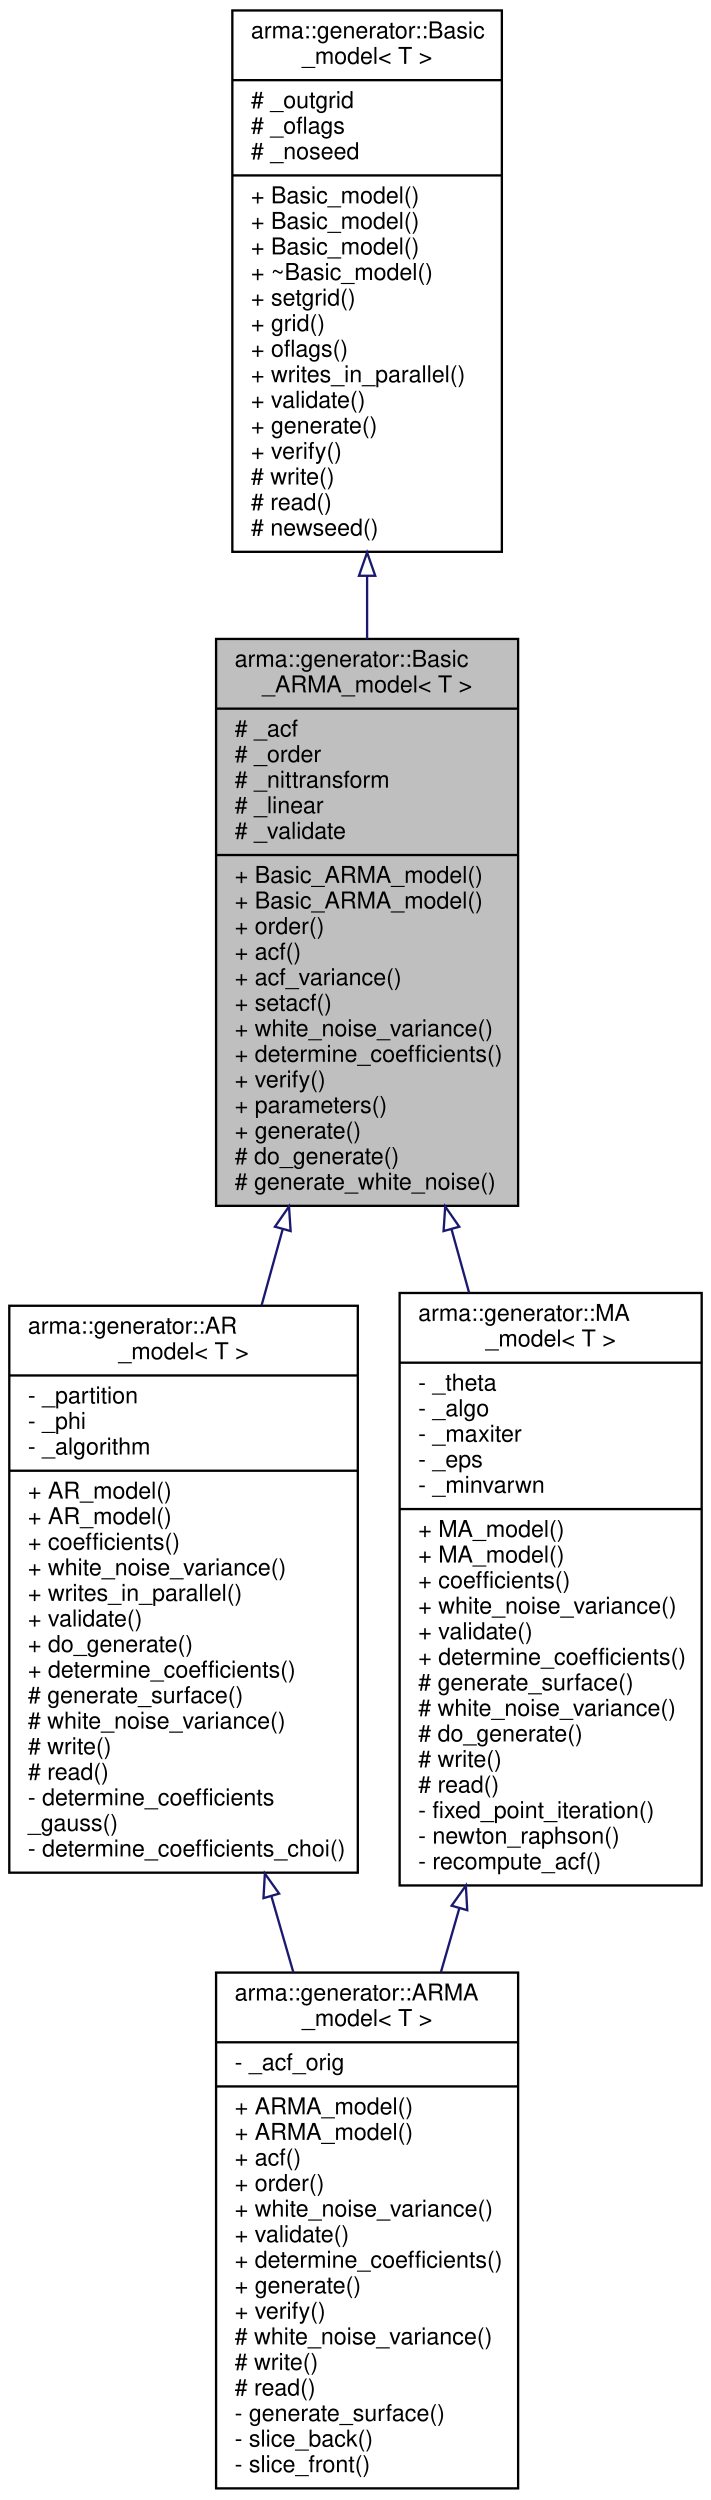
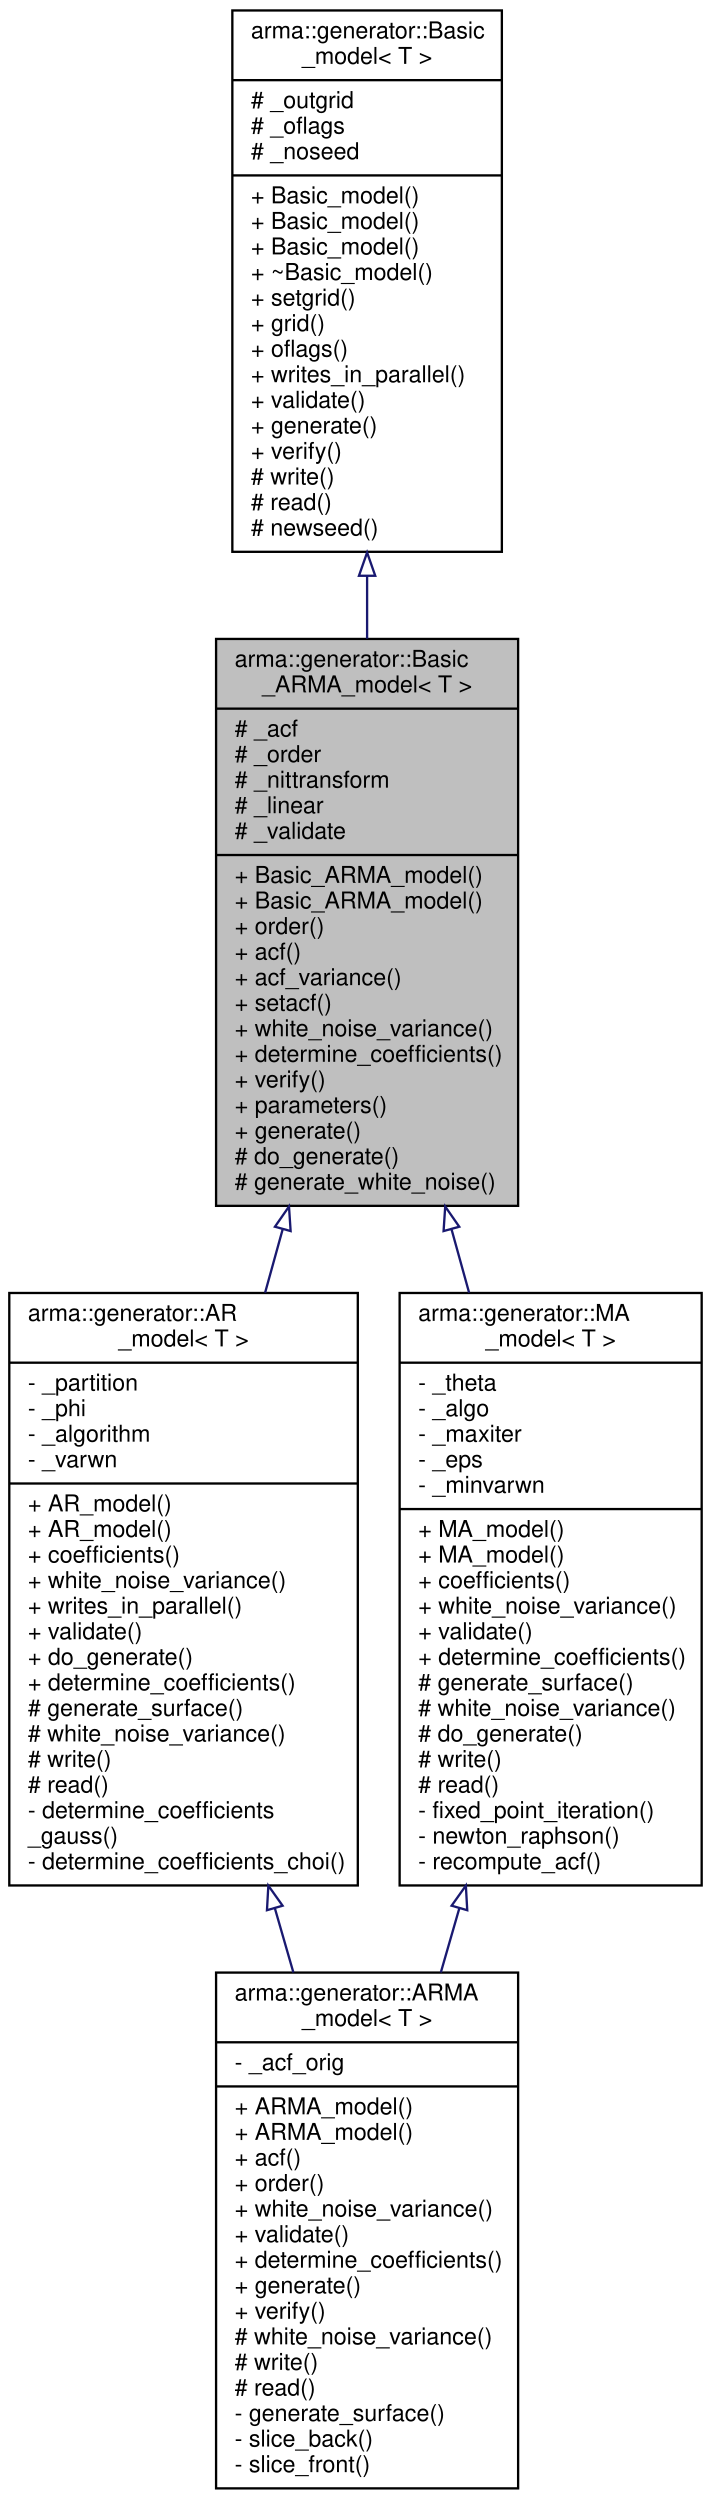
<svg xmlns="http://www.w3.org/2000/svg" xmlns:xlink="http://www.w3.org/1999/xlink" width="306pt" height="1076pt" viewBox="0.00 0.00 306.00 1076.00">
  <g id="graph0" class="graph" transform="scale(1 1) rotate(0) translate(4 1072)">
    <g id="node1" class="node">
      <polygon fill="#bfbfbf" stroke="black" points="89,-553 89,-797 219,-797 219,-553 89,-553" />
      <text text-anchor="start" x="97" y="-785" font-family="Helvetica,sans-Serif" font-size="10.00">arma::generator::Basic</text>
      <text text-anchor="middle" x="154" y="-774" font-family="Helvetica,sans-Serif" font-size="10.00">_ARMA_model&lt; T &gt;</text>
      <polyline fill="none" stroke="black" points="89,-767 219,-767 " />
      <text text-anchor="start" x="97" y="-755" font-family="Helvetica,sans-Serif" font-size="10.00"># _acf</text>
      <text text-anchor="start" x="97" y="-744" font-family="Helvetica,sans-Serif" font-size="10.00"># _order</text>
      <text text-anchor="start" x="97" y="-733" font-family="Helvetica,sans-Serif" font-size="10.00"># _nittransform</text>
      <text text-anchor="start" x="97" y="-722" font-family="Helvetica,sans-Serif" font-size="10.00"># _linear</text>
      <text text-anchor="start" x="97" y="-711" font-family="Helvetica,sans-Serif" font-size="10.00"># _validate</text>
      <polyline fill="none" stroke="black" points="89,-704 219,-704 " />
      <text text-anchor="start" x="97" y="-692" font-family="Helvetica,sans-Serif" font-size="10.00">+ Basic_ARMA_model()</text>
      <text text-anchor="start" x="97" y="-681" font-family="Helvetica,sans-Serif" font-size="10.00">+ Basic_ARMA_model()</text>
      <text text-anchor="start" x="97" y="-670" font-family="Helvetica,sans-Serif" font-size="10.00">+ order()</text>
      <text text-anchor="start" x="97" y="-659" font-family="Helvetica,sans-Serif" font-size="10.00">+ acf()</text>
      <text text-anchor="start" x="97" y="-648" font-family="Helvetica,sans-Serif" font-size="10.00">+ acf_variance()</text>
      <text text-anchor="start" x="97" y="-637" font-family="Helvetica,sans-Serif" font-size="10.00">+ setacf()</text>
      <text text-anchor="start" x="97" y="-626" font-family="Helvetica,sans-Serif" font-size="10.00">+ white_noise_variance()</text>
      <text text-anchor="start" x="97" y="-615" font-family="Helvetica,sans-Serif" font-size="10.00">+ determine_coefficients()</text>
      <text text-anchor="start" x="97" y="-604" font-family="Helvetica,sans-Serif" font-size="10.00">+ verify()</text>
      <text text-anchor="start" x="97" y="-593" font-family="Helvetica,sans-Serif" font-size="10.00">+ parameters()</text>
      <text text-anchor="start" x="97" y="-582" font-family="Helvetica,sans-Serif" font-size="10.00">+ generate()</text>
      <text text-anchor="start" x="97" y="-571" font-family="Helvetica,sans-Serif" font-size="10.00"># do_generate()</text>
      <text text-anchor="start" x="97" y="-560" font-family="Helvetica,sans-Serif" font-size="10.00"># generate_white_noise()</text>
    </g>
    <g id="node3" class="node">
      <g id="a_node3">
        <a xlink:href="classarma_1_1generator_1_1AR__model.html" target="_top" xlink:title="Uses autoregressive process, standing waves. ">
-           <polygon fill="none" stroke="black" points="0,-266 0,-510 150,-510 150,-266 0,-266" />
-           <text text-anchor="start" x="8" y="-498" font-family="Helvetica,sans-Serif" font-size="10.00">arma::generator::AR</text>
-           <text text-anchor="middle" x="75" y="-487" font-family="Helvetica,sans-Serif" font-size="10.00">_model&lt; T &gt;</text>
-           <polyline fill="none" stroke="black" points="0,-480 150,-480 " />
-           <text text-anchor="start" x="8" y="-468" font-family="Helvetica,sans-Serif" font-size="10.00">- _partition</text>
-           <text text-anchor="start" x="8" y="-457" font-family="Helvetica,sans-Serif" font-size="10.00">- _phi</text>
-           <text text-anchor="start" x="8" y="-446" font-family="Helvetica,sans-Serif" font-size="10.00">- _algorithm</text>
-           <polyline fill="none" stroke="black" points="0,-439 150,-439 " />
-           <text text-anchor="start" x="8" y="-427" font-family="Helvetica,sans-Serif" font-size="10.00">+ AR_model()</text>
-           <text text-anchor="start" x="8" y="-416" font-family="Helvetica,sans-Serif" font-size="10.00">+ AR_model()</text>
-           <text text-anchor="start" x="8" y="-405" font-family="Helvetica,sans-Serif" font-size="10.00">+ coefficients()</text>
-           <text text-anchor="start" x="8" y="-394" font-family="Helvetica,sans-Serif" font-size="10.00">+ white_noise_variance()</text>
-           <text text-anchor="start" x="8" y="-383" font-family="Helvetica,sans-Serif" font-size="10.00">+ writes_in_parallel()</text>
-           <text text-anchor="start" x="8" y="-372" font-family="Helvetica,sans-Serif" font-size="10.00">+ validate()</text>
-           <text text-anchor="start" x="8" y="-361" font-family="Helvetica,sans-Serif" font-size="10.00">+ do_generate()</text>
-           <text text-anchor="start" x="8" y="-350" font-family="Helvetica,sans-Serif" font-size="10.00">+ determine_coefficients()</text>
-           <text text-anchor="start" x="8" y="-339" font-family="Helvetica,sans-Serif" font-size="10.00"># generate_surface()</text>
-           <text text-anchor="start" x="8" y="-328" font-family="Helvetica,sans-Serif" font-size="10.00"># white_noise_variance()</text>
-           <text text-anchor="start" x="8" y="-317" font-family="Helvetica,sans-Serif" font-size="10.00"># write()</text>
-           <text text-anchor="start" x="8" y="-306" font-family="Helvetica,sans-Serif" font-size="10.00"># read()</text>
-           <text text-anchor="start" x="8" y="-295" font-family="Helvetica,sans-Serif" font-size="10.00">- determine_coefficients</text>
-           <text text-anchor="start" x="8" y="-284" font-family="Helvetica,sans-Serif" font-size="10.00">_gauss()</text>
-           <text text-anchor="start" x="8" y="-273" font-family="Helvetica,sans-Serif" font-size="10.00">- determine_coefficients_choi()</text>
+           <polygon fill="none" stroke="black" points="0,-260.5 0,-515.5 150,-515.5 150,-260.5 0,-260.5" />
+           <text text-anchor="start" x="8" y="-503.5" font-family="Helvetica,sans-Serif" font-size="10.00">arma::generator::AR</text>
+           <text text-anchor="middle" x="75" y="-492.5" font-family="Helvetica,sans-Serif" font-size="10.00">_model&lt; T &gt;</text>
+           <polyline fill="none" stroke="black" points="0,-485.5 150,-485.5 " />
+           <text text-anchor="start" x="8" y="-473.5" font-family="Helvetica,sans-Serif" font-size="10.00">- _partition</text>
+           <text text-anchor="start" x="8" y="-462.5" font-family="Helvetica,sans-Serif" font-size="10.00">- _phi</text>
+           <text text-anchor="start" x="8" y="-451.5" font-family="Helvetica,sans-Serif" font-size="10.00">- _algorithm</text>
+           <text text-anchor="start" x="8" y="-440.5" font-family="Helvetica,sans-Serif" font-size="10.00">- _varwn</text>
+           <polyline fill="none" stroke="black" points="0,-433.5 150,-433.5 " />
+           <text text-anchor="start" x="8" y="-421.5" font-family="Helvetica,sans-Serif" font-size="10.00">+ AR_model()</text>
+           <text text-anchor="start" x="8" y="-410.5" font-family="Helvetica,sans-Serif" font-size="10.00">+ AR_model()</text>
+           <text text-anchor="start" x="8" y="-399.5" font-family="Helvetica,sans-Serif" font-size="10.00">+ coefficients()</text>
+           <text text-anchor="start" x="8" y="-388.5" font-family="Helvetica,sans-Serif" font-size="10.00">+ white_noise_variance()</text>
+           <text text-anchor="start" x="8" y="-377.5" font-family="Helvetica,sans-Serif" font-size="10.00">+ writes_in_parallel()</text>
+           <text text-anchor="start" x="8" y="-366.5" font-family="Helvetica,sans-Serif" font-size="10.00">+ validate()</text>
+           <text text-anchor="start" x="8" y="-355.5" font-family="Helvetica,sans-Serif" font-size="10.00">+ do_generate()</text>
+           <text text-anchor="start" x="8" y="-344.5" font-family="Helvetica,sans-Serif" font-size="10.00">+ determine_coefficients()</text>
+           <text text-anchor="start" x="8" y="-333.5" font-family="Helvetica,sans-Serif" font-size="10.00"># generate_surface()</text>
+           <text text-anchor="start" x="8" y="-322.5" font-family="Helvetica,sans-Serif" font-size="10.00"># white_noise_variance()</text>
+           <text text-anchor="start" x="8" y="-311.5" font-family="Helvetica,sans-Serif" font-size="10.00"># write()</text>
+           <text text-anchor="start" x="8" y="-300.5" font-family="Helvetica,sans-Serif" font-size="10.00"># read()</text>
+           <text text-anchor="start" x="8" y="-289.5" font-family="Helvetica,sans-Serif" font-size="10.00">- determine_coefficients</text>
+           <text text-anchor="start" x="8" y="-278.5" font-family="Helvetica,sans-Serif" font-size="10.00">_gauss()</text>
+           <text text-anchor="start" x="8" y="-267.5" font-family="Helvetica,sans-Serif" font-size="10.00">- determine_coefficients_choi()</text>
        </a>
      </g>
    </g>
    <g id="edge2" class="edge">
-       <path fill="none" stroke="midnightblue" d="M117.625,-542.775C114.614,-531.91 111.577,-520.956 108.587,-510.17" />
+       <path fill="none" stroke="midnightblue" d="M117.661,-542.904C115.145,-533.827 112.612,-524.689 110.103,-515.636" />
      <polygon fill="none" stroke="midnightblue" points="114.338,-544.019 120.382,-552.721 121.084,-542.15 114.338,-544.019" />
    </g>
    <g id="node5" class="node">
      <g id="a_node5">
        <a xlink:href="structarma_1_1generator_1_1MA__model.html" target="_top" xlink:title="Uses moving average process, propagating waves. ">
          <polygon fill="none" stroke="black" points="168,-260.5 168,-515.5 298,-515.5 298,-260.5 168,-260.5" />
          <text text-anchor="start" x="176" y="-503.5" font-family="Helvetica,sans-Serif" font-size="10.00">arma::generator::MA</text>
          <text text-anchor="middle" x="233" y="-492.5" font-family="Helvetica,sans-Serif" font-size="10.00">_model&lt; T &gt;</text>
          <polyline fill="none" stroke="black" points="168,-485.5 298,-485.5 " />
          <text text-anchor="start" x="176" y="-473.5" font-family="Helvetica,sans-Serif" font-size="10.00">- _theta</text>
          <text text-anchor="start" x="176" y="-462.5" font-family="Helvetica,sans-Serif" font-size="10.00">- _algo</text>
          <text text-anchor="start" x="176" y="-451.5" font-family="Helvetica,sans-Serif" font-size="10.00">- _maxiter</text>
          <text text-anchor="start" x="176" y="-440.5" font-family="Helvetica,sans-Serif" font-size="10.00">- _eps</text>
          <text text-anchor="start" x="176" y="-429.5" font-family="Helvetica,sans-Serif" font-size="10.00">- _minvarwn</text>
          <polyline fill="none" stroke="black" points="168,-422.5 298,-422.5 " />
          <text text-anchor="start" x="176" y="-410.5" font-family="Helvetica,sans-Serif" font-size="10.00">+ MA_model()</text>
          <text text-anchor="start" x="176" y="-399.5" font-family="Helvetica,sans-Serif" font-size="10.00">+ MA_model()</text>
          <text text-anchor="start" x="176" y="-388.5" font-family="Helvetica,sans-Serif" font-size="10.00">+ coefficients()</text>
          <text text-anchor="start" x="176" y="-377.5" font-family="Helvetica,sans-Serif" font-size="10.00">+ white_noise_variance()</text>
          <text text-anchor="start" x="176" y="-366.5" font-family="Helvetica,sans-Serif" font-size="10.00">+ validate()</text>
          <text text-anchor="start" x="176" y="-355.5" font-family="Helvetica,sans-Serif" font-size="10.00">+ determine_coefficients()</text>
          <text text-anchor="start" x="176" y="-344.5" font-family="Helvetica,sans-Serif" font-size="10.00"># generate_surface()</text>
          <text text-anchor="start" x="176" y="-333.5" font-family="Helvetica,sans-Serif" font-size="10.00"># white_noise_variance()</text>
          <text text-anchor="start" x="176" y="-322.5" font-family="Helvetica,sans-Serif" font-size="10.00"># do_generate()</text>
          <text text-anchor="start" x="176" y="-311.5" font-family="Helvetica,sans-Serif" font-size="10.00"># write()</text>
          <text text-anchor="start" x="176" y="-300.5" font-family="Helvetica,sans-Serif" font-size="10.00"># read()</text>
          <text text-anchor="start" x="176" y="-289.5" font-family="Helvetica,sans-Serif" font-size="10.00">- fixed_point_iteration()</text>
          <text text-anchor="start" x="176" y="-278.5" font-family="Helvetica,sans-Serif" font-size="10.00">- newton_raphson()</text>
          <text text-anchor="start" x="176" y="-267.5" font-family="Helvetica,sans-Serif" font-size="10.00">- recompute_acf()</text>
        </a>
      </g>
    </g>
    <g id="edge4" class="edge">
      <path fill="none" stroke="midnightblue" d="M190.339,-542.904C192.855,-533.827 195.388,-524.689 197.897,-515.636" />
      <polygon fill="none" stroke="midnightblue" points="186.916,-542.15 187.618,-552.721 193.662,-544.019 186.916,-542.15" />
    </g>
    <g id="node2" class="node">
      <g id="a_node2">
        <a xlink:href="classarma_1_1generator_1_1Basic__model.html" target="_top" xlink:title="A base class for all generators. ">
          <polygon fill="none" stroke="black" points="96,-834.5 96,-1067.5 212,-1067.5 212,-834.5 96,-834.5" />
          <text text-anchor="start" x="104" y="-1055.5" font-family="Helvetica,sans-Serif" font-size="10.00">arma::generator::Basic</text>
          <text text-anchor="middle" x="154" y="-1044.5" font-family="Helvetica,sans-Serif" font-size="10.00">_model&lt; T &gt;</text>
          <polyline fill="none" stroke="black" points="96,-1037.5 212,-1037.5 " />
          <text text-anchor="start" x="104" y="-1025.5" font-family="Helvetica,sans-Serif" font-size="10.00"># _outgrid</text>
          <text text-anchor="start" x="104" y="-1014.5" font-family="Helvetica,sans-Serif" font-size="10.00"># _oflags</text>
          <text text-anchor="start" x="104" y="-1003.5" font-family="Helvetica,sans-Serif" font-size="10.00"># _noseed</text>
          <polyline fill="none" stroke="black" points="96,-996.5 212,-996.5 " />
          <text text-anchor="start" x="104" y="-984.5" font-family="Helvetica,sans-Serif" font-size="10.00">+ Basic_model()</text>
          <text text-anchor="start" x="104" y="-973.5" font-family="Helvetica,sans-Serif" font-size="10.00">+ Basic_model()</text>
          <text text-anchor="start" x="104" y="-962.5" font-family="Helvetica,sans-Serif" font-size="10.00">+ Basic_model()</text>
          <text text-anchor="start" x="104" y="-951.5" font-family="Helvetica,sans-Serif" font-size="10.00">+ ~Basic_model()</text>
          <text text-anchor="start" x="104" y="-940.5" font-family="Helvetica,sans-Serif" font-size="10.00">+ setgrid()</text>
          <text text-anchor="start" x="104" y="-929.5" font-family="Helvetica,sans-Serif" font-size="10.00">+ grid()</text>
          <text text-anchor="start" x="104" y="-918.5" font-family="Helvetica,sans-Serif" font-size="10.00">+ oflags()</text>
          <text text-anchor="start" x="104" y="-907.5" font-family="Helvetica,sans-Serif" font-size="10.00">+ writes_in_parallel()</text>
          <text text-anchor="start" x="104" y="-896.5" font-family="Helvetica,sans-Serif" font-size="10.00">+ validate()</text>
          <text text-anchor="start" x="104" y="-885.5" font-family="Helvetica,sans-Serif" font-size="10.00">+ generate()</text>
          <text text-anchor="start" x="104" y="-874.5" font-family="Helvetica,sans-Serif" font-size="10.00">+ verify()</text>
          <text text-anchor="start" x="104" y="-863.5" font-family="Helvetica,sans-Serif" font-size="10.00"># write()</text>
          <text text-anchor="start" x="104" y="-852.5" font-family="Helvetica,sans-Serif" font-size="10.00"># read()</text>
          <text text-anchor="start" x="104" y="-841.5" font-family="Helvetica,sans-Serif" font-size="10.00"># newseed()</text>
        </a>
      </g>
    </g>
    <g id="edge1" class="edge">
      <path fill="none" stroke="midnightblue" d="M154,-824.088C154,-815.104 154,-806.056 154,-797.1" />
      <polygon fill="none" stroke="midnightblue" points="150.5,-824.196 154,-834.196 157.5,-824.197 150.5,-824.196" />
    </g>
    <g id="node4" class="node">
      <g id="a_node4">
        <a xlink:href="structarma_1_1generator_1_1ARMA__model.html" target="_top" xlink:title="Uses autoregressive moving average process (WIP). ">
          <polygon fill="none" stroke="black" points="89,-1 89,-223 219,-223 219,-1 89,-1" />
          <text text-anchor="start" x="97" y="-211" font-family="Helvetica,sans-Serif" font-size="10.00">arma::generator::ARMA</text>
          <text text-anchor="middle" x="154" y="-200" font-family="Helvetica,sans-Serif" font-size="10.00">_model&lt; T &gt;</text>
          <polyline fill="none" stroke="black" points="89,-193 219,-193 " />
          <text text-anchor="start" x="97" y="-181" font-family="Helvetica,sans-Serif" font-size="10.00">- _acf_orig</text>
          <polyline fill="none" stroke="black" points="89,-174 219,-174 " />
          <text text-anchor="start" x="97" y="-162" font-family="Helvetica,sans-Serif" font-size="10.00">+ ARMA_model()</text>
          <text text-anchor="start" x="97" y="-151" font-family="Helvetica,sans-Serif" font-size="10.00">+ ARMA_model()</text>
          <text text-anchor="start" x="97" y="-140" font-family="Helvetica,sans-Serif" font-size="10.00">+ acf()</text>
          <text text-anchor="start" x="97" y="-129" font-family="Helvetica,sans-Serif" font-size="10.00">+ order()</text>
          <text text-anchor="start" x="97" y="-118" font-family="Helvetica,sans-Serif" font-size="10.00">+ white_noise_variance()</text>
          <text text-anchor="start" x="97" y="-107" font-family="Helvetica,sans-Serif" font-size="10.00">+ validate()</text>
          <text text-anchor="start" x="97" y="-96" font-family="Helvetica,sans-Serif" font-size="10.00">+ determine_coefficients()</text>
          <text text-anchor="start" x="97" y="-85" font-family="Helvetica,sans-Serif" font-size="10.00">+ generate()</text>
          <text text-anchor="start" x="97" y="-74" font-family="Helvetica,sans-Serif" font-size="10.00">+ verify()</text>
          <text text-anchor="start" x="97" y="-63" font-family="Helvetica,sans-Serif" font-size="10.00"># white_noise_variance()</text>
          <text text-anchor="start" x="97" y="-52" font-family="Helvetica,sans-Serif" font-size="10.00"># write()</text>
          <text text-anchor="start" x="97" y="-41" font-family="Helvetica,sans-Serif" font-size="10.00"># read()</text>
          <text text-anchor="start" x="97" y="-30" font-family="Helvetica,sans-Serif" font-size="10.00">- generate_surface()</text>
          <text text-anchor="start" x="97" y="-19" font-family="Helvetica,sans-Serif" font-size="10.00">- slice_back()</text>
          <text text-anchor="start" x="97" y="-8" font-family="Helvetica,sans-Serif" font-size="10.00">- slice_front()</text>
        </a>
      </g>
    </g>
    <g id="edge3" class="edge">
-       <path fill="none" stroke="midnightblue" d="M112.781,-255.963C115.957,-244.948 119.147,-233.881 122.271,-223.048" />
-       <polygon fill="none" stroke="midnightblue" points="109.403,-255.045 109.996,-265.623 116.129,-256.984 109.403,-255.045" />
+       <path fill="none" stroke="midnightblue" d="M114.281,-250.758C116.959,-241.472 119.637,-232.182 122.268,-223.057" />
+       <polygon fill="none" stroke="midnightblue" points="110.901,-249.848 111.494,-260.427 117.627,-251.788 110.901,-249.848" />
    </g>
    <g id="edge5" class="edge">
      <path fill="none" stroke="midnightblue" d="M193.719,-250.758C191.041,-241.472 188.363,-232.182 185.732,-223.057" />
      <polygon fill="none" stroke="midnightblue" points="190.373,-251.788 196.506,-260.427 197.099,-249.848 190.373,-251.788" />
    </g>
  </g>
</svg>
